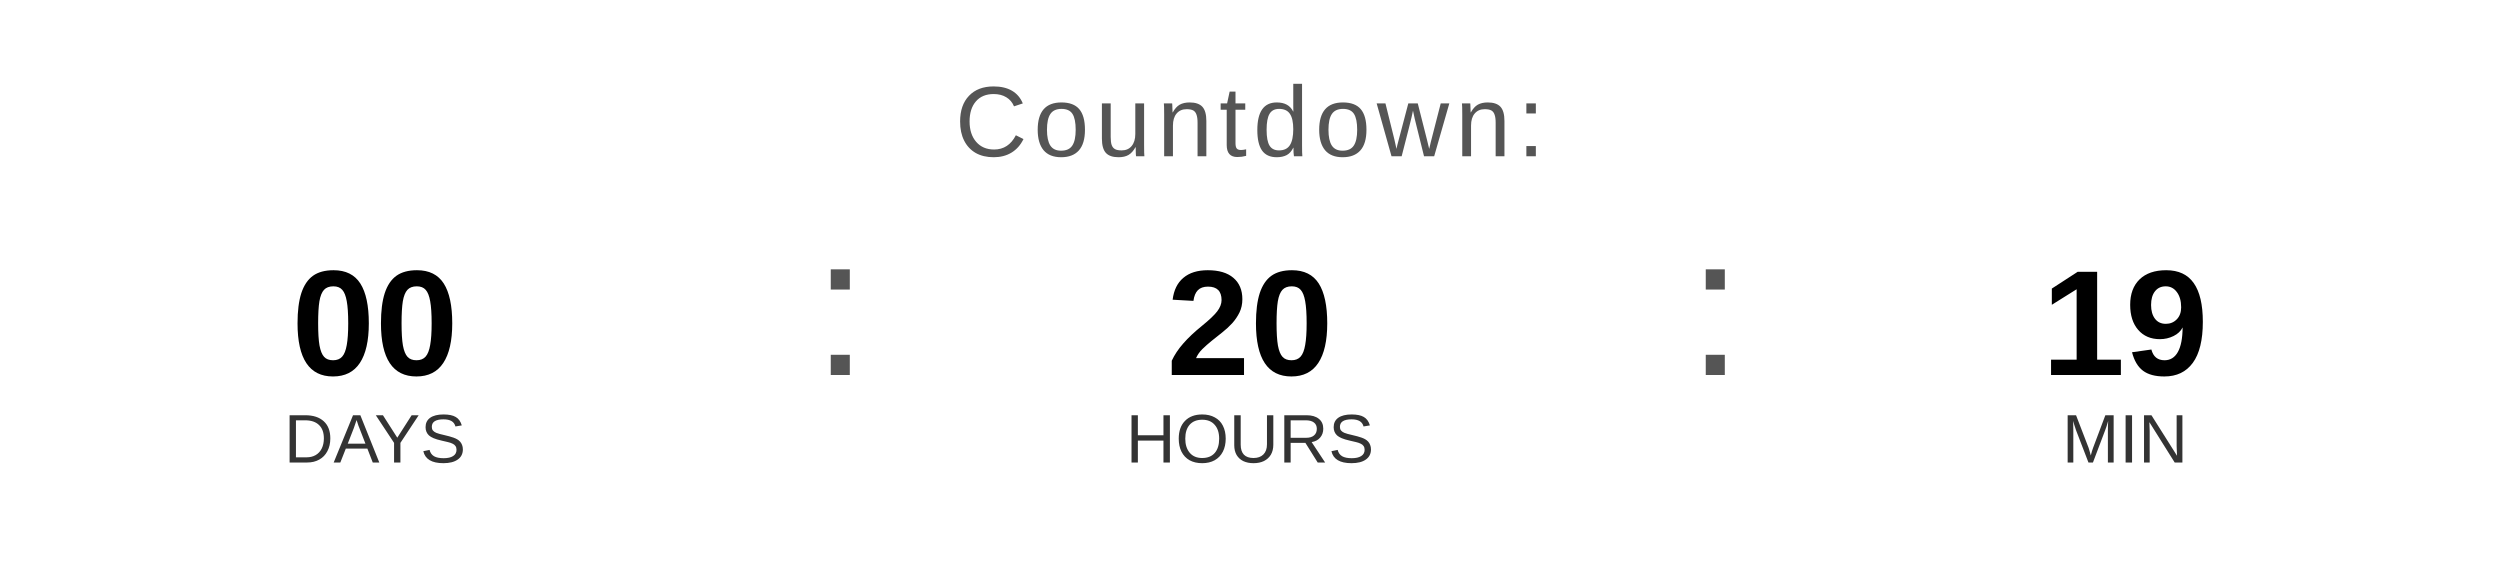
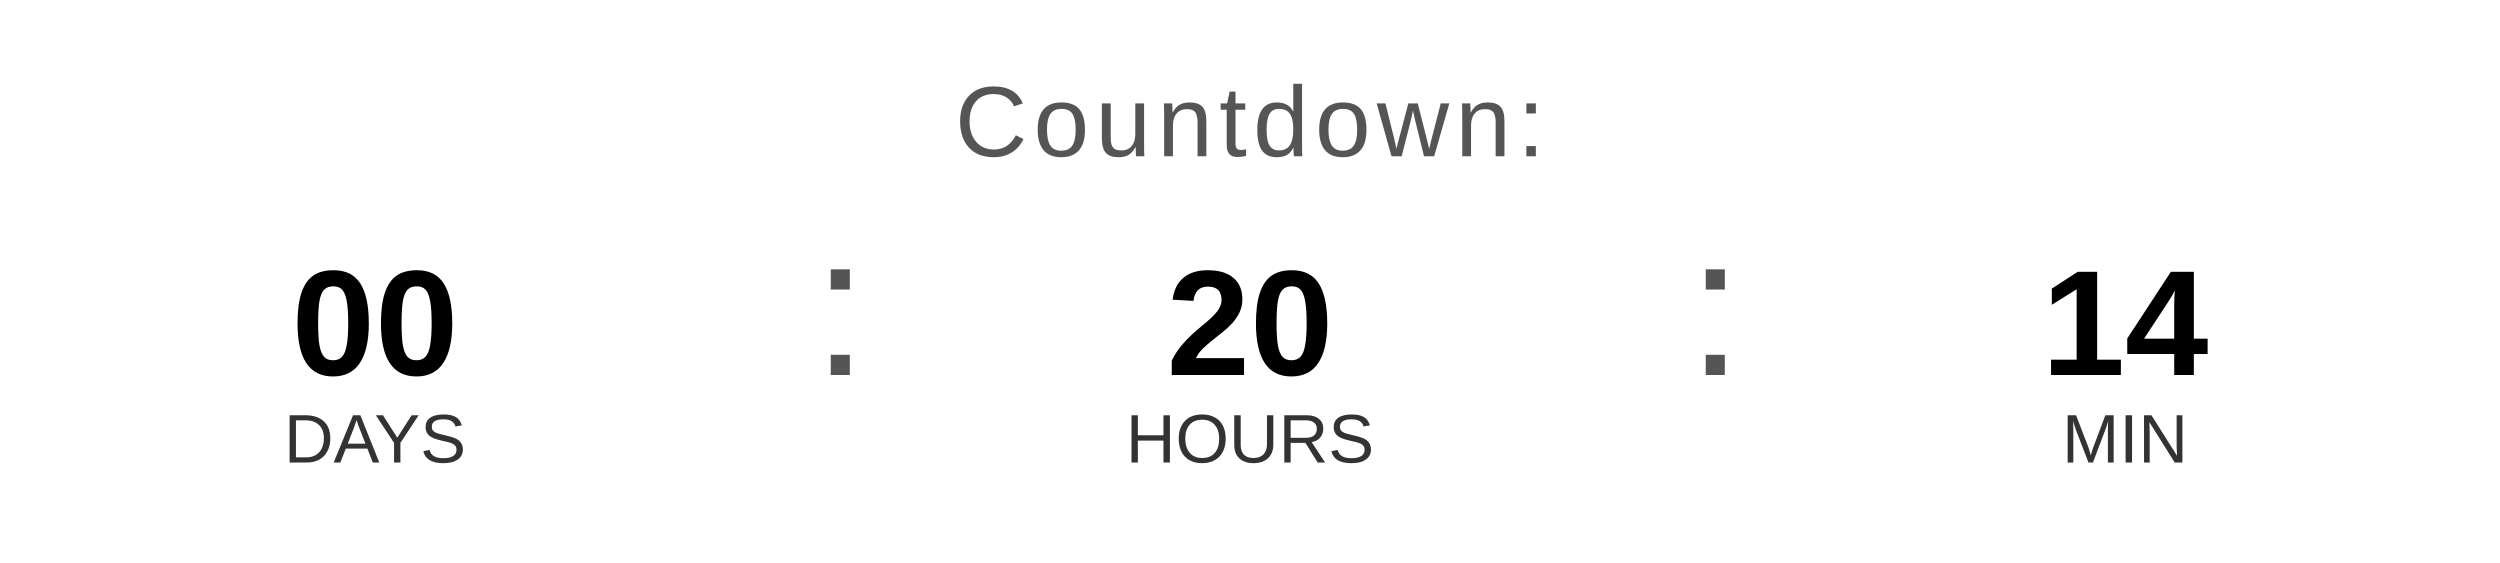
<svg xmlns="http://www.w3.org/2000/svg" width="400" height="90" viewBox="0 0 400 90">
  <text x="200" y="25" font-family="Arial, Helvetica, sans-serif" font-size="16" fill="#555555" text-anchor="middle" letter-spacing="1">
    Countdown:
  </text>
  <text x="60" y="60" font-family="Arial, Helvetica, sans-serif" font-size="24" font-weight="bold" fill="#000000" text-anchor="middle">00</text>
  <text x="60" y="74" font-family="Arial, Helvetica, sans-serif" font-size="11" fill="#333333" text-anchor="middle">DAYS</text>
  <text x="130" y="60" font-family="Arial, sans-serif" font-size="32" fill="#555555">:</text>
  <text x="200" y="60" font-family="Arial, Helvetica, sans-serif" font-size="24" font-weight="bold" fill="#000000" text-anchor="middle">20</text>
  <text x="200" y="74" font-family="Arial, Helvetica, sans-serif" font-size="11" fill="#333333" text-anchor="middle">HOURS</text>
  <text x="270" y="60" font-family="Arial, sans-serif" font-size="32" fill="#555555">:</text>
-   <text x="340" y="60" font-family="Arial, Helvetica, sans-serif" font-size="24" font-weight="bold" fill="#000000" text-anchor="middle">19</text>
+   <text x="340" y="60" font-family="Arial, Helvetica, sans-serif" font-size="24" font-weight="bold" fill="#000000" text-anchor="middle">14</text>
  <text x="340" y="74" font-family="Arial, Helvetica, sans-serif" font-size="11" fill="#333333" text-anchor="middle">MIN</text>
</svg>
